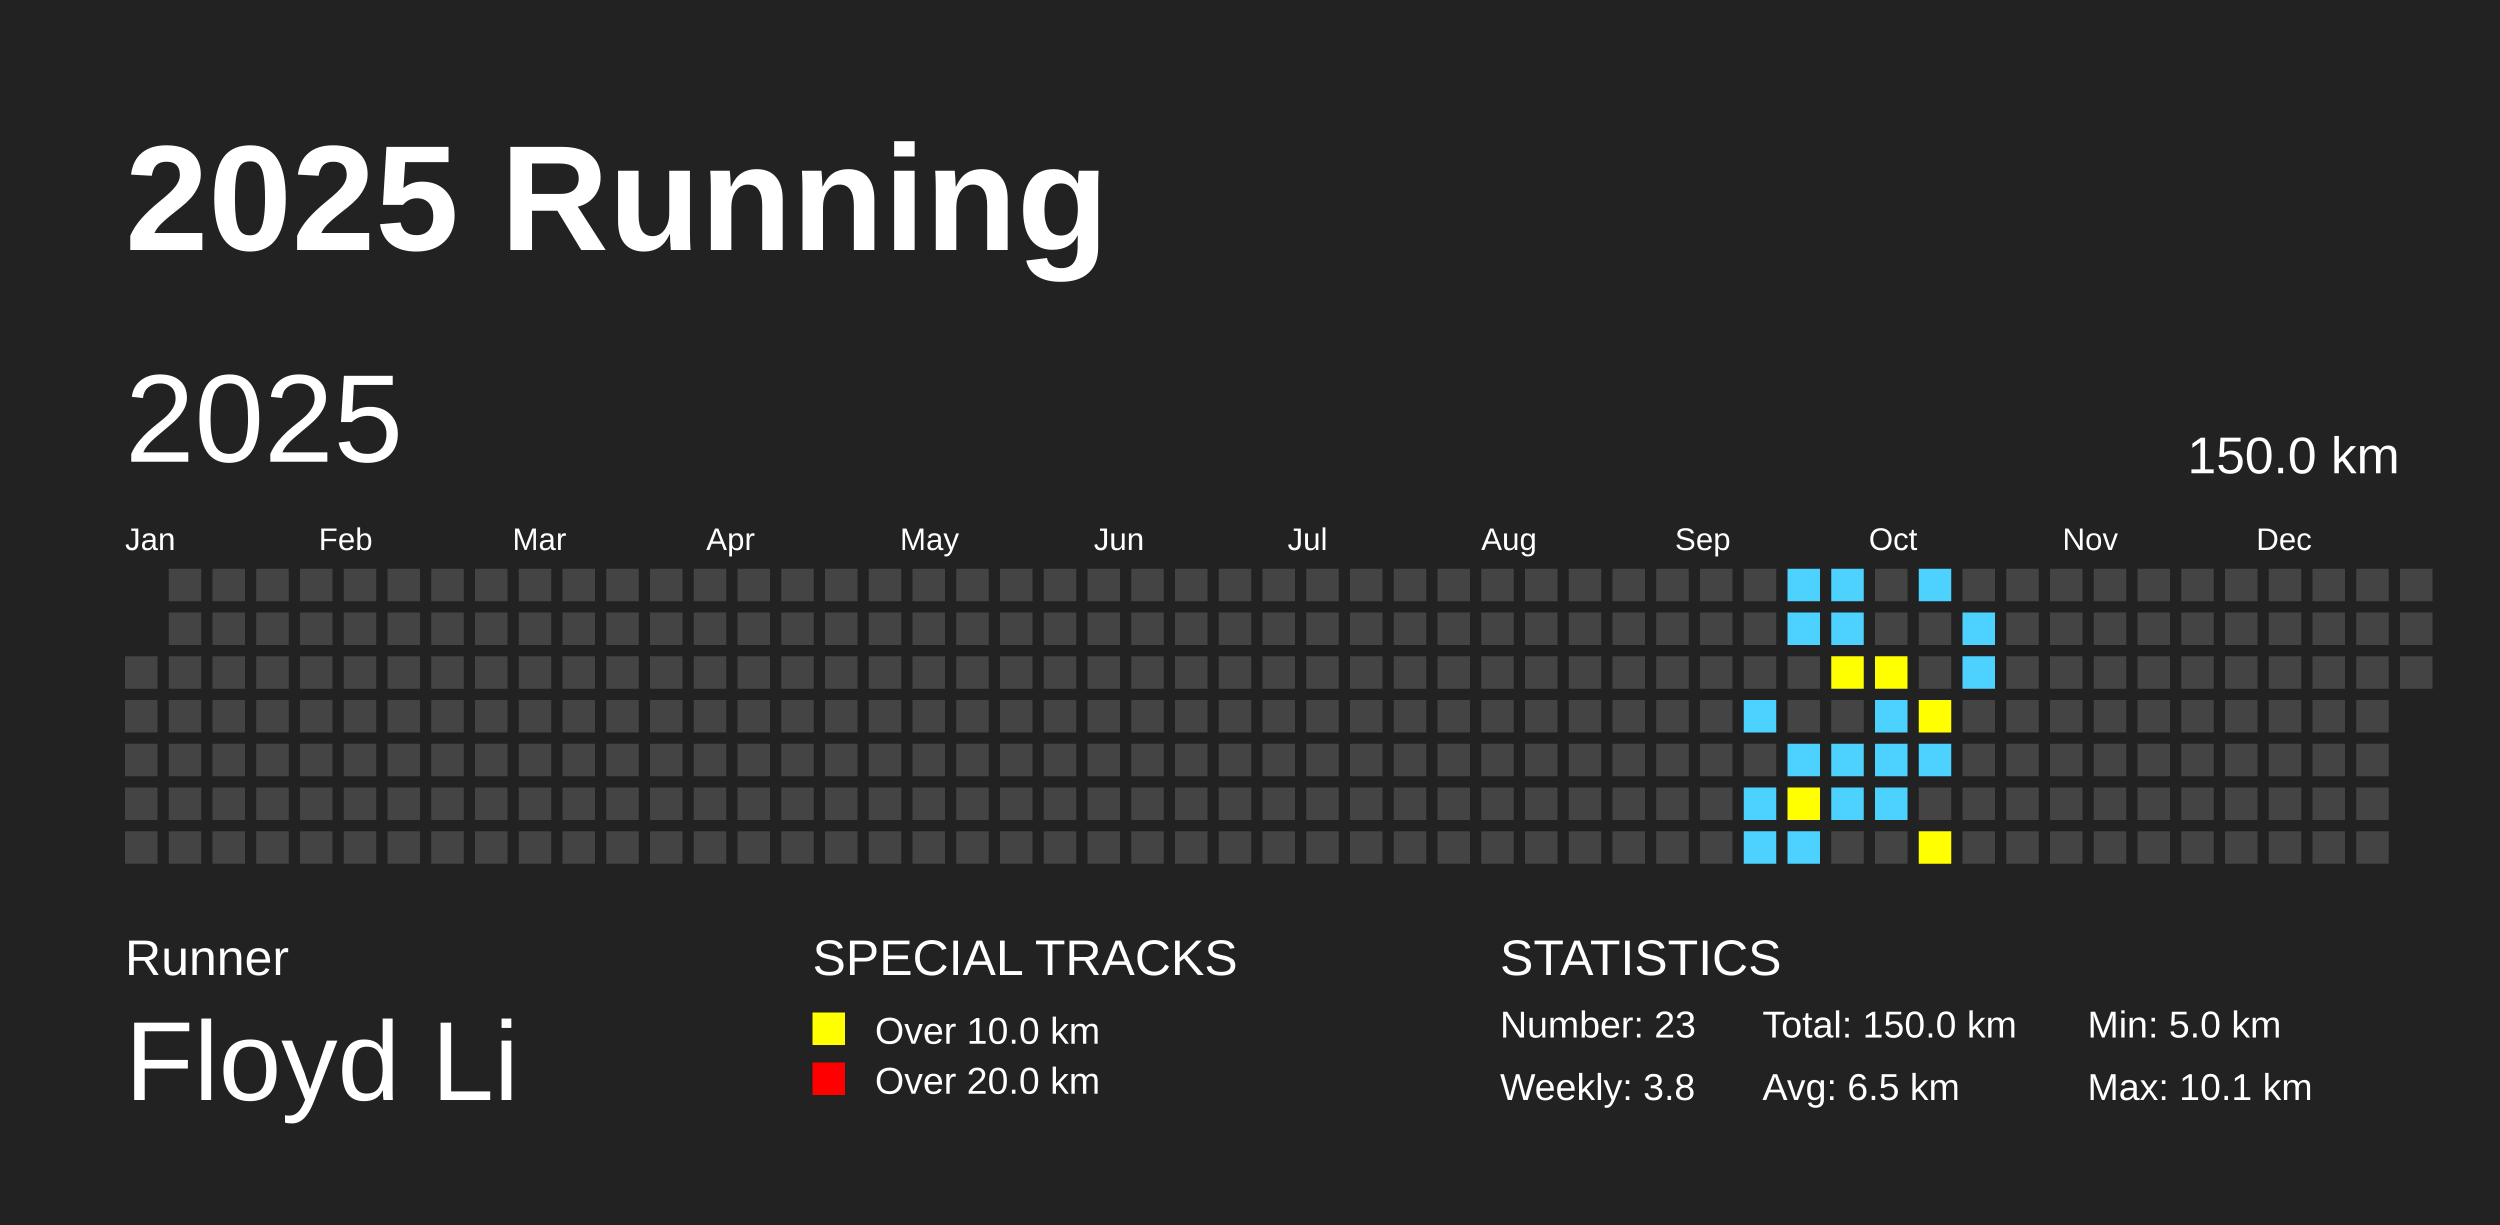
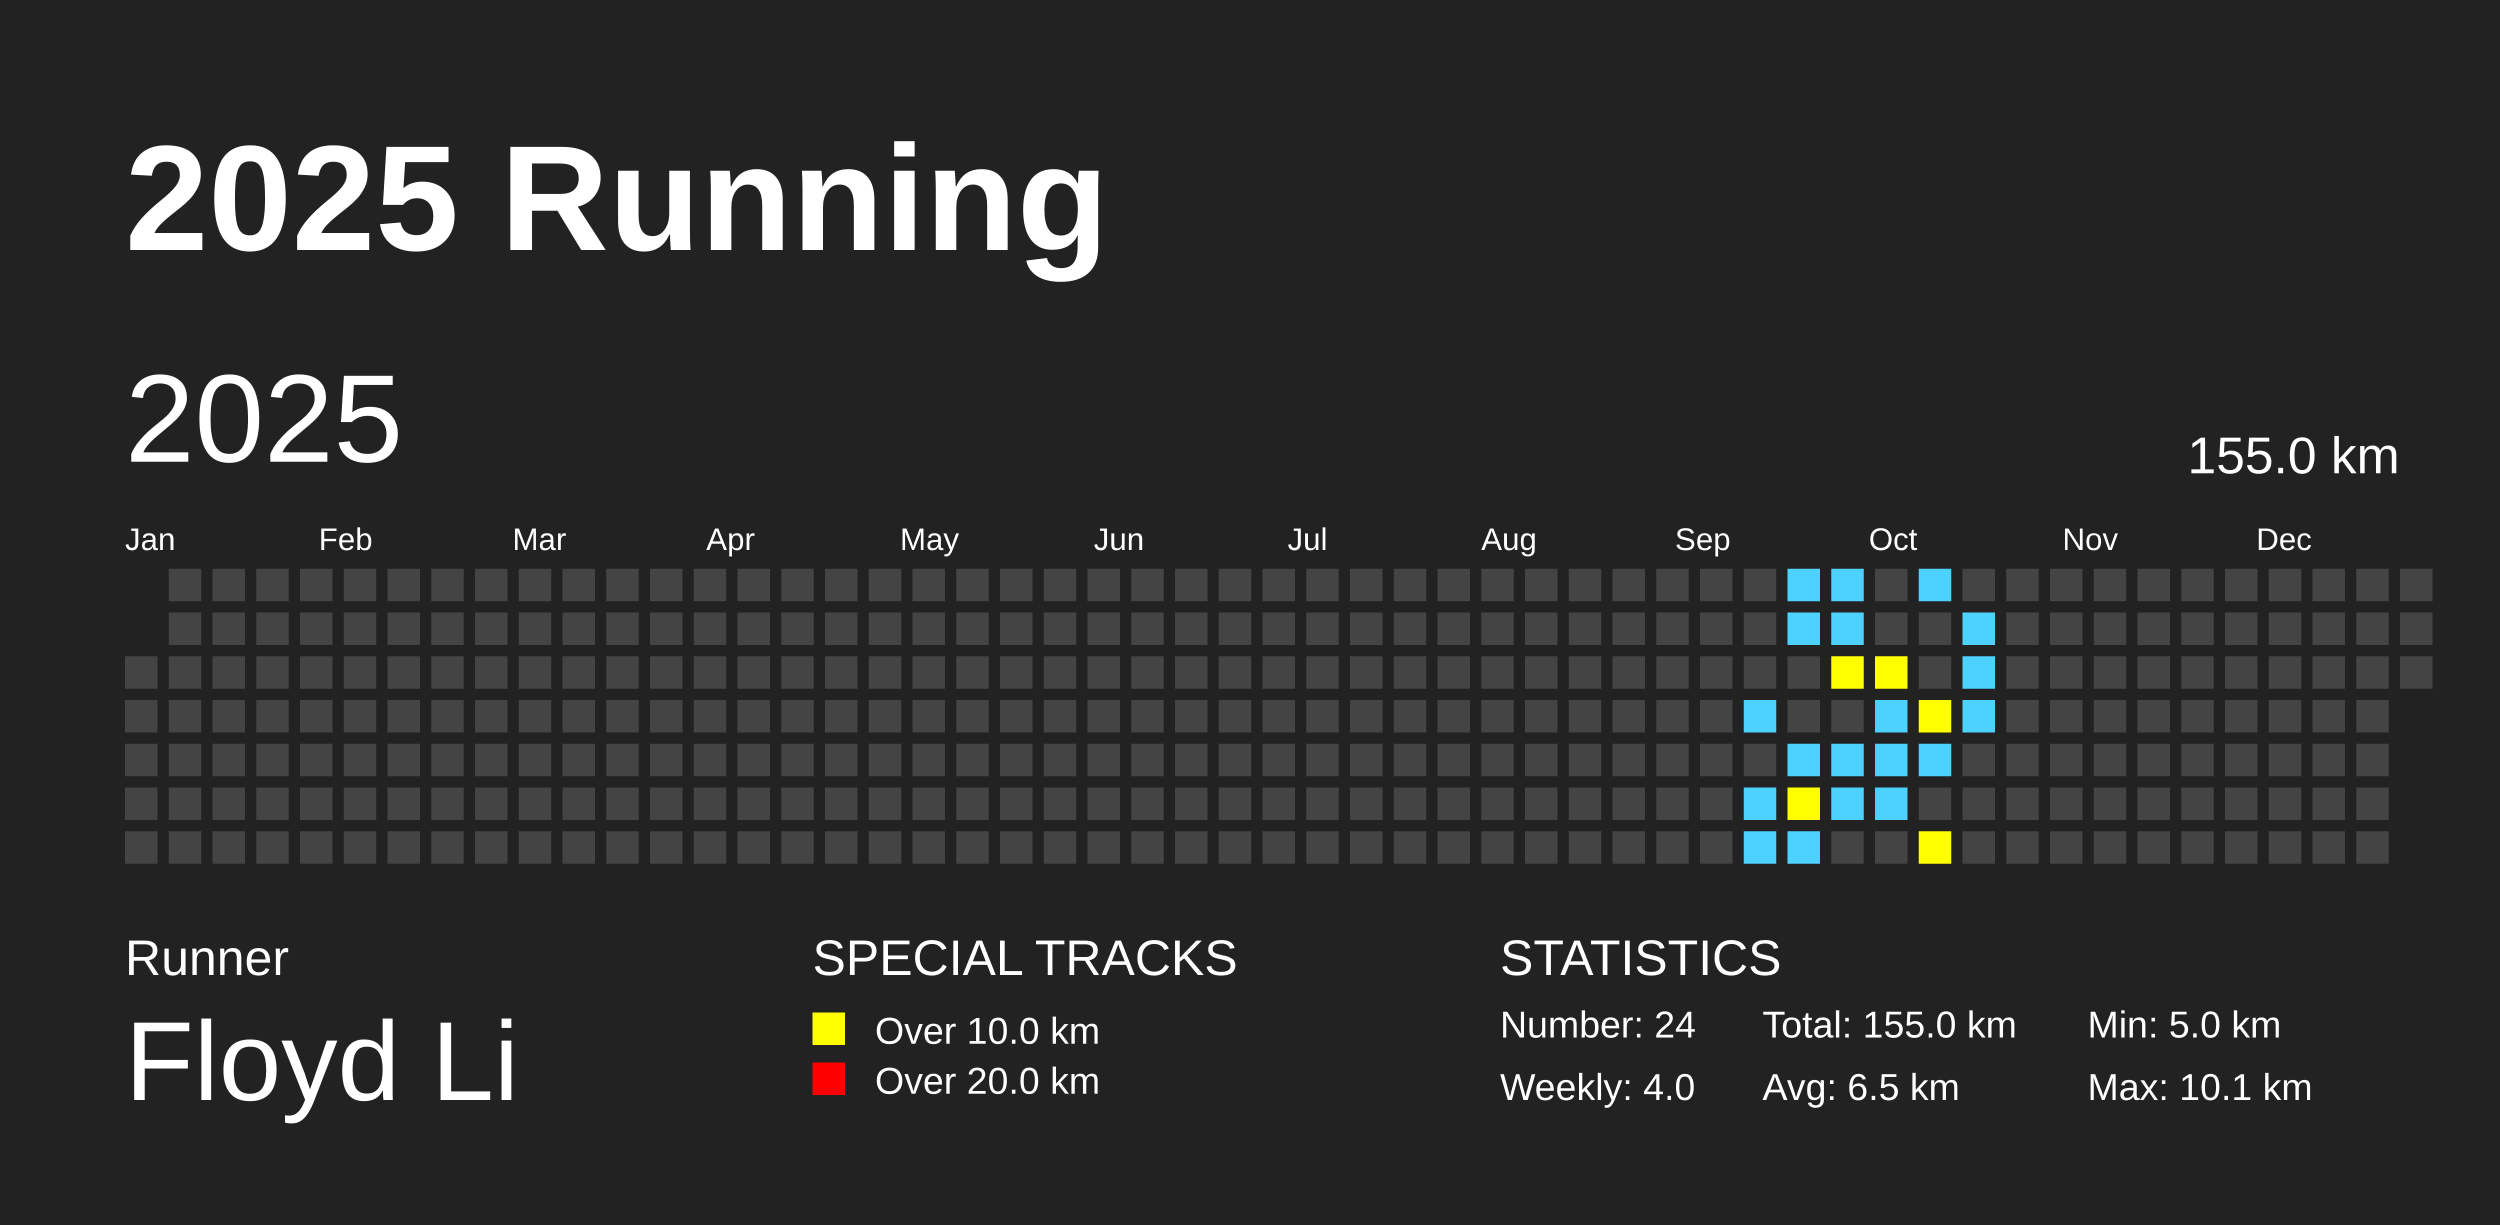
<svg xmlns="http://www.w3.org/2000/svg" baseProfile="full" height="98mm" version="1.1" viewBox="0,0,200,98" width="200mm">
  <defs />
  <rect fill="#222222" height="98" width="200" x="0" y="0" />
  <text fill="#FFFFFF" style="font-size:12px; font-family:Arial; font-weight:bold;" x="10" y="20">2025 Running</text>
  <text fill="#FFFFFF" style="font-size:4px; font-family:Arial" x="10" y="78">Runner</text>
  <text fill="#FFFFFF" style="font-size:9px; font-family:Arial" x="10" y="88">Floyd Li</text>
  <text fill="#FFFFFF" style="font-size:4px; font-family:Arial" x="65" y="78">SPECIAL TRACKS</text>
  <rect fill="yellow" height="2.6" width="2.6" x="65" y="81" />
  <text fill="#FFFFFF" style="font-size:3px; font-family:Arial" x="70" y="83.5">Over 10.0 km</text>
  <rect fill="red" height="2.6" width="2.6" x="65" y="85" />
  <text fill="#FFFFFF" style="font-size:3px; font-family:Arial" x="70" y="87.5">Over 20.0 km</text>
  <text fill="#FFFFFF" style="font-size:4px; font-family:Arial" x="120" y="78">STATISTICS</text>
-   <text fill="#FFFFFF" style="font-size:3px; font-family:Arial" x="120" y="83">Number: 23</text>
-   <text fill="#FFFFFF" style="font-size:3px; font-family:Arial" x="120" y="88">Weekly: 3.8</text>
-   <text fill="#FFFFFF" style="font-size:3px; font-family:Arial" x="141" y="83">Total: 150.0 km</text>
+   <text fill="#FFFFFF" style="font-size:3px; font-family:Arial" x="120" y="83">Number: 24</text>
+   <text fill="#FFFFFF" style="font-size:3px; font-family:Arial" x="120" y="88">Weekly: 4.0</text>
+   <text fill="#FFFFFF" style="font-size:3px; font-family:Arial" x="141" y="83">Total: 155.0 km</text>
  <text fill="#FFFFFF" style="font-size:3px; font-family:Arial" x="141" y="88">Avg: 6.5 km</text>
  <text fill="#FFFFFF" style="font-size:3px; font-family:Arial" x="167" y="83">Min: 5.0 km</text>
  <text fill="#FFFFFF" style="font-size:3px; font-family:Arial" x="167" y="88">Max: 10.1 km</text>
  <text dominant-baseline="hanging" fill="#FFFFFF" style="font-size:10.0px; font-family:Arial;" x="10" y="30">2025</text>
-   <text dominant-baseline="hanging" fill="#FFFFFF" style="font-size:4.125px; font-family:Arial;" x="175" y="35">150.0 km</text>
+   <text dominant-baseline="hanging" fill="#FFFFFF" style="font-size:4.125px; font-family:Arial;" x="175" y="35">155.0 km</text>
  <text fill="#FFFFFF" style="font-size:2.5px; font-family:Arial" x="10.0" y="44">Jan</text>
  <text fill="#FFFFFF" style="font-size:2.5px; font-family:Arial" x="25.5" y="44">Feb</text>
  <text fill="#FFFFFF" style="font-size:2.5px; font-family:Arial" x="41.0" y="44">Mar</text>
  <text fill="#FFFFFF" style="font-size:2.5px; font-family:Arial" x="56.5" y="44">Apr</text>
  <text fill="#FFFFFF" style="font-size:2.5px; font-family:Arial" x="72.0" y="44">May</text>
  <text fill="#FFFFFF" style="font-size:2.5px; font-family:Arial" x="87.5" y="44">Jun</text>
  <text fill="#FFFFFF" style="font-size:2.5px; font-family:Arial" x="103.0" y="44">Jul</text>
  <text fill="#FFFFFF" style="font-size:2.5px; font-family:Arial" x="118.5" y="44">Aug</text>
  <text fill="#FFFFFF" style="font-size:2.5px; font-family:Arial" x="134.0" y="44">Sep</text>
  <text fill="#FFFFFF" style="font-size:2.5px; font-family:Arial" x="149.5" y="44">Oct</text>
  <text fill="#FFFFFF" style="font-size:2.5px; font-family:Arial" x="165.0" y="44">Nov</text>
  <text fill="#FFFFFF" style="font-size:2.5px; font-family:Arial" x="180.5" y="44">Dec</text>
  <rect fill="#444444" height="2.6" width="2.6" x="10.0" y="52.5" />
  <rect fill="#444444" height="2.6" width="2.6" x="10.0" y="56.0" />
  <rect fill="#444444" height="2.6" width="2.6" x="10.0" y="59.5" />
  <rect fill="#444444" height="2.6" width="2.6" x="10.0" y="63.0" />
  <rect fill="#444444" height="2.6" width="2.6" x="10.0" y="66.5" />
  <rect fill="#444444" height="2.6" width="2.6" x="13.5" y="45.5" />
  <rect fill="#444444" height="2.6" width="2.6" x="13.5" y="49.0" />
  <rect fill="#444444" height="2.6" width="2.6" x="13.5" y="52.5" />
  <rect fill="#444444" height="2.6" width="2.6" x="13.5" y="56.0" />
  <rect fill="#444444" height="2.6" width="2.6" x="13.5" y="59.5" />
  <rect fill="#444444" height="2.6" width="2.6" x="13.5" y="63.0" />
  <rect fill="#444444" height="2.6" width="2.6" x="13.5" y="66.5" />
  <rect fill="#444444" height="2.6" width="2.6" x="17.0" y="45.5" />
  <rect fill="#444444" height="2.6" width="2.6" x="17.0" y="49.0" />
  <rect fill="#444444" height="2.6" width="2.6" x="17.0" y="52.5" />
  <rect fill="#444444" height="2.6" width="2.6" x="17.0" y="56.0" />
  <rect fill="#444444" height="2.6" width="2.6" x="17.0" y="59.5" />
  <rect fill="#444444" height="2.6" width="2.6" x="17.0" y="63.0" />
  <rect fill="#444444" height="2.6" width="2.6" x="17.0" y="66.5" />
  <rect fill="#444444" height="2.6" width="2.6" x="20.5" y="45.5" />
  <rect fill="#444444" height="2.6" width="2.6" x="20.5" y="49.0" />
  <rect fill="#444444" height="2.6" width="2.6" x="20.5" y="52.5" />
  <rect fill="#444444" height="2.6" width="2.6" x="20.5" y="56.0" />
  <rect fill="#444444" height="2.6" width="2.6" x="20.5" y="59.5" />
  <rect fill="#444444" height="2.6" width="2.6" x="20.5" y="63.0" />
  <rect fill="#444444" height="2.6" width="2.6" x="20.5" y="66.5" />
  <rect fill="#444444" height="2.6" width="2.6" x="24.0" y="45.5" />
  <rect fill="#444444" height="2.6" width="2.6" x="24.0" y="49.0" />
  <rect fill="#444444" height="2.6" width="2.6" x="24.0" y="52.5" />
  <rect fill="#444444" height="2.6" width="2.6" x="24.0" y="56.0" />
  <rect fill="#444444" height="2.6" width="2.6" x="24.0" y="59.5" />
  <rect fill="#444444" height="2.6" width="2.6" x="24.0" y="63.0" />
  <rect fill="#444444" height="2.6" width="2.6" x="24.0" y="66.5" />
  <rect fill="#444444" height="2.6" width="2.6" x="27.5" y="45.5" />
  <rect fill="#444444" height="2.6" width="2.6" x="27.5" y="49.0" />
  <rect fill="#444444" height="2.6" width="2.6" x="27.5" y="52.5" />
  <rect fill="#444444" height="2.6" width="2.6" x="27.5" y="56.0" />
  <rect fill="#444444" height="2.6" width="2.6" x="27.5" y="59.5" />
  <rect fill="#444444" height="2.6" width="2.6" x="27.5" y="63.0" />
  <rect fill="#444444" height="2.6" width="2.6" x="27.5" y="66.5" />
  <rect fill="#444444" height="2.6" width="2.6" x="31.0" y="45.5" />
  <rect fill="#444444" height="2.6" width="2.6" x="31.0" y="49.0" />
  <rect fill="#444444" height="2.6" width="2.6" x="31.0" y="52.5" />
  <rect fill="#444444" height="2.6" width="2.6" x="31.0" y="56.0" />
  <rect fill="#444444" height="2.6" width="2.6" x="31.0" y="59.5" />
  <rect fill="#444444" height="2.6" width="2.6" x="31.0" y="63.0" />
  <rect fill="#444444" height="2.6" width="2.6" x="31.0" y="66.5" />
  <rect fill="#444444" height="2.6" width="2.6" x="34.5" y="45.5" />
  <rect fill="#444444" height="2.6" width="2.6" x="34.5" y="49.0" />
  <rect fill="#444444" height="2.6" width="2.6" x="34.5" y="52.5" />
  <rect fill="#444444" height="2.6" width="2.6" x="34.5" y="56.0" />
  <rect fill="#444444" height="2.6" width="2.6" x="34.5" y="59.5" />
  <rect fill="#444444" height="2.6" width="2.6" x="34.5" y="63.0" />
  <rect fill="#444444" height="2.6" width="2.6" x="34.5" y="66.5" />
  <rect fill="#444444" height="2.6" width="2.6" x="38.0" y="45.5" />
  <rect fill="#444444" height="2.6" width="2.6" x="38.0" y="49.0" />
  <rect fill="#444444" height="2.6" width="2.6" x="38.0" y="52.5" />
  <rect fill="#444444" height="2.6" width="2.6" x="38.0" y="56.0" />
  <rect fill="#444444" height="2.6" width="2.6" x="38.0" y="59.5" />
  <rect fill="#444444" height="2.6" width="2.6" x="38.0" y="63.0" />
  <rect fill="#444444" height="2.6" width="2.6" x="38.0" y="66.5" />
  <rect fill="#444444" height="2.6" width="2.6" x="41.5" y="45.5" />
  <rect fill="#444444" height="2.6" width="2.6" x="41.5" y="49.0" />
  <rect fill="#444444" height="2.6" width="2.6" x="41.5" y="52.5" />
  <rect fill="#444444" height="2.6" width="2.6" x="41.5" y="56.0" />
  <rect fill="#444444" height="2.6" width="2.6" x="41.5" y="59.5" />
  <rect fill="#444444" height="2.6" width="2.6" x="41.5" y="63.0" />
  <rect fill="#444444" height="2.6" width="2.6" x="41.5" y="66.5" />
  <rect fill="#444444" height="2.6" width="2.6" x="45.0" y="45.5" />
  <rect fill="#444444" height="2.6" width="2.6" x="45.0" y="49.0" />
  <rect fill="#444444" height="2.6" width="2.6" x="45.0" y="52.5" />
  <rect fill="#444444" height="2.6" width="2.6" x="45.0" y="56.0" />
  <rect fill="#444444" height="2.6" width="2.6" x="45.0" y="59.5" />
  <rect fill="#444444" height="2.6" width="2.6" x="45.0" y="63.0" />
  <rect fill="#444444" height="2.6" width="2.6" x="45.0" y="66.5" />
  <rect fill="#444444" height="2.6" width="2.6" x="48.5" y="45.5" />
  <rect fill="#444444" height="2.6" width="2.6" x="48.5" y="49.0" />
  <rect fill="#444444" height="2.6" width="2.6" x="48.5" y="52.5" />
  <rect fill="#444444" height="2.6" width="2.6" x="48.5" y="56.0" />
  <rect fill="#444444" height="2.6" width="2.6" x="48.5" y="59.5" />
  <rect fill="#444444" height="2.6" width="2.6" x="48.5" y="63.0" />
  <rect fill="#444444" height="2.6" width="2.6" x="48.5" y="66.5" />
  <rect fill="#444444" height="2.6" width="2.6" x="52.0" y="45.5" />
  <rect fill="#444444" height="2.6" width="2.6" x="52.0" y="49.0" />
  <rect fill="#444444" height="2.6" width="2.6" x="52.0" y="52.5" />
  <rect fill="#444444" height="2.6" width="2.6" x="52.0" y="56.0" />
  <rect fill="#444444" height="2.6" width="2.6" x="52.0" y="59.5" />
  <rect fill="#444444" height="2.6" width="2.6" x="52.0" y="63.0" />
  <rect fill="#444444" height="2.6" width="2.6" x="52.0" y="66.5" />
  <rect fill="#444444" height="2.6" width="2.6" x="55.5" y="45.5" />
  <rect fill="#444444" height="2.6" width="2.6" x="55.5" y="49.0" />
  <rect fill="#444444" height="2.6" width="2.6" x="55.5" y="52.5" />
  <rect fill="#444444" height="2.6" width="2.6" x="55.5" y="56.0" />
  <rect fill="#444444" height="2.6" width="2.6" x="55.5" y="59.5" />
  <rect fill="#444444" height="2.6" width="2.6" x="55.5" y="63.0" />
  <rect fill="#444444" height="2.6" width="2.6" x="55.5" y="66.5" />
  <rect fill="#444444" height="2.6" width="2.6" x="59.0" y="45.5" />
  <rect fill="#444444" height="2.6" width="2.6" x="59.0" y="49.0" />
  <rect fill="#444444" height="2.6" width="2.6" x="59.0" y="52.5" />
  <rect fill="#444444" height="2.6" width="2.6" x="59.0" y="56.0" />
  <rect fill="#444444" height="2.6" width="2.6" x="59.0" y="59.5" />
  <rect fill="#444444" height="2.6" width="2.6" x="59.0" y="63.0" />
  <rect fill="#444444" height="2.6" width="2.6" x="59.0" y="66.5" />
  <rect fill="#444444" height="2.6" width="2.6" x="62.5" y="45.5" />
  <rect fill="#444444" height="2.6" width="2.6" x="62.5" y="49.0" />
  <rect fill="#444444" height="2.6" width="2.6" x="62.5" y="52.5" />
  <rect fill="#444444" height="2.6" width="2.6" x="62.5" y="56.0" />
  <rect fill="#444444" height="2.6" width="2.6" x="62.5" y="59.5" />
  <rect fill="#444444" height="2.6" width="2.6" x="62.5" y="63.0" />
  <rect fill="#444444" height="2.6" width="2.6" x="62.5" y="66.5" />
  <rect fill="#444444" height="2.6" width="2.6" x="66.0" y="45.5" />
  <rect fill="#444444" height="2.6" width="2.6" x="66.0" y="49.0" />
  <rect fill="#444444" height="2.6" width="2.6" x="66.0" y="52.5" />
  <rect fill="#444444" height="2.6" width="2.6" x="66.0" y="56.0" />
  <rect fill="#444444" height="2.6" width="2.6" x="66.0" y="59.5" />
  <rect fill="#444444" height="2.6" width="2.6" x="66.0" y="63.0" />
  <rect fill="#444444" height="2.6" width="2.6" x="66.0" y="66.5" />
  <rect fill="#444444" height="2.6" width="2.6" x="69.5" y="45.5" />
  <rect fill="#444444" height="2.6" width="2.6" x="69.5" y="49.0" />
  <rect fill="#444444" height="2.6" width="2.6" x="69.5" y="52.5" />
  <rect fill="#444444" height="2.6" width="2.6" x="69.5" y="56.0" />
  <rect fill="#444444" height="2.6" width="2.6" x="69.5" y="59.5" />
  <rect fill="#444444" height="2.6" width="2.6" x="69.5" y="63.0" />
  <rect fill="#444444" height="2.6" width="2.6" x="69.5" y="66.5" />
  <rect fill="#444444" height="2.6" width="2.6" x="73.0" y="45.5" />
  <rect fill="#444444" height="2.6" width="2.6" x="73.0" y="49.0" />
  <rect fill="#444444" height="2.6" width="2.6" x="73.0" y="52.5" />
  <rect fill="#444444" height="2.6" width="2.6" x="73.0" y="56.0" />
  <rect fill="#444444" height="2.6" width="2.6" x="73.0" y="59.5" />
  <rect fill="#444444" height="2.6" width="2.6" x="73.0" y="63.0" />
  <rect fill="#444444" height="2.6" width="2.6" x="73.0" y="66.5" />
  <rect fill="#444444" height="2.6" width="2.6" x="76.5" y="45.5" />
  <rect fill="#444444" height="2.6" width="2.6" x="76.5" y="49.0" />
  <rect fill="#444444" height="2.6" width="2.6" x="76.5" y="52.5" />
  <rect fill="#444444" height="2.6" width="2.6" x="76.5" y="56.0" />
  <rect fill="#444444" height="2.6" width="2.6" x="76.5" y="59.5" />
  <rect fill="#444444" height="2.6" width="2.6" x="76.5" y="63.0" />
  <rect fill="#444444" height="2.6" width="2.6" x="76.5" y="66.5" />
  <rect fill="#444444" height="2.6" width="2.6" x="80.0" y="45.5" />
  <rect fill="#444444" height="2.6" width="2.6" x="80.0" y="49.0" />
  <rect fill="#444444" height="2.6" width="2.6" x="80.0" y="52.5" />
  <rect fill="#444444" height="2.6" width="2.6" x="80.0" y="56.0" />
  <rect fill="#444444" height="2.6" width="2.6" x="80.0" y="59.5" />
  <rect fill="#444444" height="2.6" width="2.6" x="80.0" y="63.0" />
  <rect fill="#444444" height="2.6" width="2.6" x="80.0" y="66.5" />
  <rect fill="#444444" height="2.6" width="2.6" x="83.5" y="45.5" />
  <rect fill="#444444" height="2.6" width="2.6" x="83.5" y="49.0" />
  <rect fill="#444444" height="2.6" width="2.6" x="83.5" y="52.5" />
  <rect fill="#444444" height="2.6" width="2.6" x="83.5" y="56.0" />
  <rect fill="#444444" height="2.6" width="2.6" x="83.5" y="59.5" />
  <rect fill="#444444" height="2.6" width="2.6" x="83.5" y="63.0" />
  <rect fill="#444444" height="2.6" width="2.6" x="83.5" y="66.5" />
  <rect fill="#444444" height="2.6" width="2.6" x="87.0" y="45.5" />
  <rect fill="#444444" height="2.6" width="2.6" x="87.0" y="49.0" />
  <rect fill="#444444" height="2.6" width="2.6" x="87.0" y="52.5" />
  <rect fill="#444444" height="2.6" width="2.6" x="87.0" y="56.0" />
  <rect fill="#444444" height="2.6" width="2.6" x="87.0" y="59.5" />
  <rect fill="#444444" height="2.6" width="2.6" x="87.0" y="63.0" />
  <rect fill="#444444" height="2.6" width="2.6" x="87.0" y="66.5" />
  <rect fill="#444444" height="2.6" width="2.6" x="90.5" y="45.5" />
  <rect fill="#444444" height="2.6" width="2.6" x="90.5" y="49.0" />
  <rect fill="#444444" height="2.6" width="2.6" x="90.5" y="52.5" />
  <rect fill="#444444" height="2.6" width="2.6" x="90.5" y="56.0" />
  <rect fill="#444444" height="2.6" width="2.6" x="90.5" y="59.5" />
  <rect fill="#444444" height="2.6" width="2.6" x="90.5" y="63.0" />
  <rect fill="#444444" height="2.6" width="2.6" x="90.5" y="66.5" />
  <rect fill="#444444" height="2.6" width="2.6" x="94.0" y="45.5" />
  <rect fill="#444444" height="2.6" width="2.6" x="94.0" y="49.0" />
  <rect fill="#444444" height="2.6" width="2.6" x="94.0" y="52.5" />
  <rect fill="#444444" height="2.6" width="2.6" x="94.0" y="56.0" />
  <rect fill="#444444" height="2.6" width="2.6" x="94.0" y="59.5" />
  <rect fill="#444444" height="2.6" width="2.6" x="94.0" y="63.0" />
  <rect fill="#444444" height="2.6" width="2.6" x="94.0" y="66.5" />
  <rect fill="#444444" height="2.6" width="2.6" x="97.5" y="45.5" />
  <rect fill="#444444" height="2.6" width="2.6" x="97.5" y="49.0" />
  <rect fill="#444444" height="2.6" width="2.6" x="97.5" y="52.5" />
  <rect fill="#444444" height="2.6" width="2.6" x="97.5" y="56.0" />
  <rect fill="#444444" height="2.6" width="2.6" x="97.5" y="59.5" />
  <rect fill="#444444" height="2.6" width="2.6" x="97.5" y="63.0" />
  <rect fill="#444444" height="2.6" width="2.6" x="97.5" y="66.5" />
  <rect fill="#444444" height="2.6" width="2.6" x="101.0" y="45.5" />
  <rect fill="#444444" height="2.6" width="2.6" x="101.0" y="49.0" />
  <rect fill="#444444" height="2.6" width="2.6" x="101.0" y="52.5" />
  <rect fill="#444444" height="2.6" width="2.6" x="101.0" y="56.0" />
  <rect fill="#444444" height="2.6" width="2.6" x="101.0" y="59.5" />
  <rect fill="#444444" height="2.6" width="2.6" x="101.0" y="63.0" />
  <rect fill="#444444" height="2.6" width="2.6" x="101.0" y="66.5" />
  <rect fill="#444444" height="2.6" width="2.6" x="104.5" y="45.5" />
  <rect fill="#444444" height="2.6" width="2.6" x="104.5" y="49.0" />
  <rect fill="#444444" height="2.6" width="2.6" x="104.5" y="52.5" />
  <rect fill="#444444" height="2.6" width="2.6" x="104.5" y="56.0" />
  <rect fill="#444444" height="2.6" width="2.6" x="104.5" y="59.5" />
  <rect fill="#444444" height="2.6" width="2.6" x="104.5" y="63.0" />
  <rect fill="#444444" height="2.6" width="2.6" x="104.5" y="66.5" />
  <rect fill="#444444" height="2.6" width="2.6" x="108.0" y="45.5" />
  <rect fill="#444444" height="2.6" width="2.6" x="108.0" y="49.0" />
  <rect fill="#444444" height="2.6" width="2.6" x="108.0" y="52.5" />
  <rect fill="#444444" height="2.6" width="2.6" x="108.0" y="56.0" />
  <rect fill="#444444" height="2.6" width="2.6" x="108.0" y="59.5" />
  <rect fill="#444444" height="2.6" width="2.6" x="108.0" y="63.0" />
  <rect fill="#444444" height="2.6" width="2.6" x="108.0" y="66.5" />
  <rect fill="#444444" height="2.6" width="2.6" x="111.5" y="45.5" />
  <rect fill="#444444" height="2.6" width="2.6" x="111.5" y="49.0" />
  <rect fill="#444444" height="2.6" width="2.6" x="111.5" y="52.5" />
  <rect fill="#444444" height="2.6" width="2.6" x="111.5" y="56.0" />
  <rect fill="#444444" height="2.6" width="2.6" x="111.5" y="59.5" />
  <rect fill="#444444" height="2.6" width="2.6" x="111.5" y="63.0" />
  <rect fill="#444444" height="2.6" width="2.6" x="111.5" y="66.5" />
  <rect fill="#444444" height="2.6" width="2.6" x="115.0" y="45.5" />
  <rect fill="#444444" height="2.6" width="2.6" x="115.0" y="49.0" />
  <rect fill="#444444" height="2.6" width="2.6" x="115.0" y="52.5" />
  <rect fill="#444444" height="2.6" width="2.6" x="115.0" y="56.0" />
  <rect fill="#444444" height="2.6" width="2.6" x="115.0" y="59.5" />
  <rect fill="#444444" height="2.6" width="2.6" x="115.0" y="63.0" />
  <rect fill="#444444" height="2.6" width="2.6" x="115.0" y="66.5" />
  <rect fill="#444444" height="2.6" width="2.6" x="118.5" y="45.5" />
  <rect fill="#444444" height="2.6" width="2.6" x="118.5" y="49.0" />
  <rect fill="#444444" height="2.6" width="2.6" x="118.5" y="52.5" />
  <rect fill="#444444" height="2.6" width="2.6" x="118.5" y="56.0" />
  <rect fill="#444444" height="2.6" width="2.6" x="118.5" y="59.5" />
  <rect fill="#444444" height="2.6" width="2.6" x="118.5" y="63.0" />
  <rect fill="#444444" height="2.6" width="2.6" x="118.5" y="66.5" />
  <rect fill="#444444" height="2.6" width="2.6" x="122.0" y="45.5" />
  <rect fill="#444444" height="2.6" width="2.6" x="122.0" y="49.0" />
  <rect fill="#444444" height="2.6" width="2.6" x="122.0" y="52.5" />
  <rect fill="#444444" height="2.6" width="2.6" x="122.0" y="56.0" />
  <rect fill="#444444" height="2.6" width="2.6" x="122.0" y="59.5" />
  <rect fill="#444444" height="2.6" width="2.6" x="122.0" y="63.0" />
  <rect fill="#444444" height="2.6" width="2.6" x="122.0" y="66.5" />
  <rect fill="#444444" height="2.6" width="2.6" x="125.5" y="45.5" />
  <rect fill="#444444" height="2.6" width="2.6" x="125.5" y="49.0" />
  <rect fill="#444444" height="2.6" width="2.6" x="125.5" y="52.5" />
  <rect fill="#444444" height="2.6" width="2.6" x="125.5" y="56.0" />
  <rect fill="#444444" height="2.6" width="2.6" x="125.5" y="59.5" />
  <rect fill="#444444" height="2.6" width="2.6" x="125.5" y="63.0" />
  <rect fill="#444444" height="2.6" width="2.6" x="125.5" y="66.5" />
  <rect fill="#444444" height="2.6" width="2.6" x="129.0" y="45.5" />
  <rect fill="#444444" height="2.6" width="2.6" x="129.0" y="49.0" />
  <rect fill="#444444" height="2.6" width="2.6" x="129.0" y="52.5" />
  <rect fill="#444444" height="2.6" width="2.6" x="129.0" y="56.0" />
  <rect fill="#444444" height="2.6" width="2.6" x="129.0" y="59.5" />
  <rect fill="#444444" height="2.6" width="2.6" x="129.0" y="63.0" />
  <rect fill="#444444" height="2.6" width="2.6" x="129.0" y="66.5" />
  <rect fill="#444444" height="2.6" width="2.6" x="132.5" y="45.5" />
  <rect fill="#444444" height="2.6" width="2.6" x="132.5" y="49.0" />
  <rect fill="#444444" height="2.6" width="2.6" x="132.5" y="52.5" />
  <rect fill="#444444" height="2.6" width="2.6" x="132.5" y="56.0" />
  <rect fill="#444444" height="2.6" width="2.6" x="132.5" y="59.5" />
  <rect fill="#444444" height="2.6" width="2.6" x="132.5" y="63.0" />
  <rect fill="#444444" height="2.6" width="2.6" x="132.5" y="66.5" />
  <rect fill="#444444" height="2.6" width="2.6" x="136.0" y="45.5" />
  <rect fill="#444444" height="2.6" width="2.6" x="136.0" y="49.0" />
  <rect fill="#444444" height="2.6" width="2.6" x="136.0" y="52.5" />
  <rect fill="#444444" height="2.6" width="2.6" x="136.0" y="56.0" />
  <rect fill="#444444" height="2.6" width="2.6" x="136.0" y="59.5" />
  <rect fill="#444444" height="2.6" width="2.6" x="136.0" y="63.0" />
  <rect fill="#444444" height="2.6" width="2.6" x="136.0" y="66.5" />
  <rect fill="#444444" height="2.6" width="2.6" x="139.5" y="45.5" />
  <rect fill="#444444" height="2.6" width="2.6" x="139.5" y="49.0" />
  <rect fill="#444444" height="2.6" width="2.6" x="139.5" y="52.5" />
  <rect fill="#4DD2FF" height="2.6" width="2.6" x="139.5" y="56.0" />
  <rect fill="#444444" height="2.6" width="2.6" x="139.5" y="59.5" />
  <rect fill="#4DD2FF" height="2.6" width="2.6" x="139.5" y="63.0" />
  <rect fill="#4DD2FF" height="2.6" width="2.6" x="139.5" y="66.5" />
  <rect fill="#4DD2FF" height="2.6" width="2.6" x="143.0" y="45.5" />
  <rect fill="#4DD2FF" height="2.6" width="2.6" x="143.0" y="49.0" />
  <rect fill="#444444" height="2.6" width="2.6" x="143.0" y="52.5" />
  <rect fill="#444444" height="2.6" width="2.6" x="143.0" y="56.0" />
  <rect fill="#4DD2FF" height="2.6" width="2.6" x="143.0" y="59.5" />
  <rect fill="yellow" height="2.6" width="2.6" x="143.0" y="63.0" />
  <rect fill="#4DD2FF" height="2.6" width="2.6" x="143.0" y="66.5" />
  <rect fill="#4DD2FF" height="2.6" width="2.6" x="146.5" y="45.5" />
  <rect fill="#4DD2FF" height="2.6" width="2.6" x="146.5" y="49.0" />
  <rect fill="yellow" height="2.6" width="2.6" x="146.5" y="52.5" />
  <rect fill="#444444" height="2.6" width="2.6" x="146.5" y="56.0" />
  <rect fill="#4DD2FF" height="2.6" width="2.6" x="146.5" y="59.5" />
  <rect fill="#4DD2FF" height="2.6" width="2.6" x="146.5" y="63.0" />
  <rect fill="#444444" height="2.6" width="2.6" x="146.5" y="66.5" />
  <rect fill="#444444" height="2.6" width="2.6" x="150.0" y="45.5" />
  <rect fill="#444444" height="2.6" width="2.6" x="150.0" y="49.0" />
  <rect fill="yellow" height="2.6" width="2.6" x="150.0" y="52.5" />
  <rect fill="#4DD2FF" height="2.6" width="2.6" x="150.0" y="56.0" />
  <rect fill="#4DD2FF" height="2.6" width="2.6" x="150.0" y="59.5" />
  <rect fill="#4DD2FF" height="2.6" width="2.6" x="150.0" y="63.0" />
  <rect fill="#444444" height="2.6" width="2.6" x="150.0" y="66.5" />
  <rect fill="#4DD2FF" height="2.6" width="2.6" x="153.5" y="45.5" />
  <rect fill="#444444" height="2.6" width="2.6" x="153.5" y="49.0" />
  <rect fill="#444444" height="2.6" width="2.6" x="153.5" y="52.5" />
  <rect fill="yellow" height="2.6" width="2.6" x="153.5" y="56.0" />
  <rect fill="#4DD2FF" height="2.6" width="2.6" x="153.5" y="59.5" />
  <rect fill="#444444" height="2.6" width="2.6" x="153.5" y="63.0" />
  <rect fill="yellow" height="2.6" width="2.6" x="153.5" y="66.5" />
  <rect fill="#444444" height="2.6" width="2.6" x="157.0" y="45.5" />
  <rect fill="#4DD2FF" height="2.6" width="2.6" x="157.0" y="49.0" />
  <rect fill="#4DD2FF" height="2.6" width="2.6" x="157.0" y="52.5" />
-   <rect fill="#444444" height="2.6" width="2.6" x="157.0" y="56.0" />
+   <rect fill="#4DD2FF" height="2.6" width="2.6" x="157.0" y="56.0" />
  <rect fill="#444444" height="2.6" width="2.6" x="157.0" y="59.5" />
  <rect fill="#444444" height="2.6" width="2.6" x="157.0" y="63.0" />
  <rect fill="#444444" height="2.6" width="2.6" x="157.0" y="66.5" />
  <rect fill="#444444" height="2.6" width="2.6" x="160.5" y="45.5" />
  <rect fill="#444444" height="2.6" width="2.6" x="160.5" y="49.0" />
  <rect fill="#444444" height="2.6" width="2.6" x="160.5" y="52.5" />
  <rect fill="#444444" height="2.6" width="2.6" x="160.5" y="56.0" />
  <rect fill="#444444" height="2.6" width="2.6" x="160.5" y="59.5" />
  <rect fill="#444444" height="2.6" width="2.6" x="160.5" y="63.0" />
  <rect fill="#444444" height="2.6" width="2.6" x="160.5" y="66.5" />
  <rect fill="#444444" height="2.6" width="2.6" x="164.0" y="45.5" />
  <rect fill="#444444" height="2.6" width="2.6" x="164.0" y="49.0" />
  <rect fill="#444444" height="2.6" width="2.6" x="164.0" y="52.5" />
  <rect fill="#444444" height="2.6" width="2.6" x="164.0" y="56.0" />
  <rect fill="#444444" height="2.6" width="2.6" x="164.0" y="59.5" />
  <rect fill="#444444" height="2.6" width="2.6" x="164.0" y="63.0" />
  <rect fill="#444444" height="2.6" width="2.6" x="164.0" y="66.5" />
  <rect fill="#444444" height="2.6" width="2.6" x="167.5" y="45.5" />
  <rect fill="#444444" height="2.6" width="2.6" x="167.5" y="49.0" />
  <rect fill="#444444" height="2.6" width="2.6" x="167.5" y="52.5" />
  <rect fill="#444444" height="2.6" width="2.6" x="167.5" y="56.0" />
  <rect fill="#444444" height="2.6" width="2.6" x="167.5" y="59.5" />
  <rect fill="#444444" height="2.6" width="2.6" x="167.5" y="63.0" />
  <rect fill="#444444" height="2.6" width="2.6" x="167.5" y="66.5" />
  <rect fill="#444444" height="2.6" width="2.6" x="171.0" y="45.5" />
  <rect fill="#444444" height="2.6" width="2.6" x="171.0" y="49.0" />
  <rect fill="#444444" height="2.6" width="2.6" x="171.0" y="52.5" />
  <rect fill="#444444" height="2.6" width="2.6" x="171.0" y="56.0" />
  <rect fill="#444444" height="2.6" width="2.6" x="171.0" y="59.5" />
  <rect fill="#444444" height="2.6" width="2.6" x="171.0" y="63.0" />
  <rect fill="#444444" height="2.6" width="2.6" x="171.0" y="66.5" />
  <rect fill="#444444" height="2.6" width="2.6" x="174.5" y="45.5" />
  <rect fill="#444444" height="2.6" width="2.6" x="174.5" y="49.0" />
  <rect fill="#444444" height="2.6" width="2.6" x="174.5" y="52.5" />
  <rect fill="#444444" height="2.6" width="2.6" x="174.5" y="56.0" />
  <rect fill="#444444" height="2.6" width="2.6" x="174.5" y="59.5" />
  <rect fill="#444444" height="2.6" width="2.6" x="174.5" y="63.0" />
  <rect fill="#444444" height="2.6" width="2.6" x="174.5" y="66.5" />
  <rect fill="#444444" height="2.6" width="2.6" x="178.0" y="45.5" />
  <rect fill="#444444" height="2.6" width="2.6" x="178.0" y="49.0" />
  <rect fill="#444444" height="2.6" width="2.6" x="178.0" y="52.5" />
  <rect fill="#444444" height="2.6" width="2.6" x="178.0" y="56.0" />
  <rect fill="#444444" height="2.6" width="2.6" x="178.0" y="59.5" />
  <rect fill="#444444" height="2.6" width="2.6" x="178.0" y="63.0" />
  <rect fill="#444444" height="2.6" width="2.6" x="178.0" y="66.5" />
  <rect fill="#444444" height="2.6" width="2.6" x="181.5" y="45.5" />
  <rect fill="#444444" height="2.6" width="2.6" x="181.5" y="49.0" />
  <rect fill="#444444" height="2.6" width="2.6" x="181.5" y="52.5" />
  <rect fill="#444444" height="2.6" width="2.6" x="181.5" y="56.0" />
  <rect fill="#444444" height="2.6" width="2.6" x="181.5" y="59.5" />
  <rect fill="#444444" height="2.6" width="2.6" x="181.5" y="63.0" />
  <rect fill="#444444" height="2.6" width="2.6" x="181.5" y="66.5" />
  <rect fill="#444444" height="2.6" width="2.6" x="185.0" y="45.5" />
  <rect fill="#444444" height="2.6" width="2.6" x="185.0" y="49.0" />
  <rect fill="#444444" height="2.6" width="2.6" x="185.0" y="52.5" />
  <rect fill="#444444" height="2.6" width="2.6" x="185.0" y="56.0" />
  <rect fill="#444444" height="2.6" width="2.6" x="185.0" y="59.5" />
  <rect fill="#444444" height="2.6" width="2.6" x="185.0" y="63.0" />
  <rect fill="#444444" height="2.6" width="2.6" x="185.0" y="66.5" />
  <rect fill="#444444" height="2.6" width="2.6" x="188.5" y="45.5" />
  <rect fill="#444444" height="2.6" width="2.6" x="188.5" y="49.0" />
  <rect fill="#444444" height="2.6" width="2.6" x="188.5" y="52.5" />
  <rect fill="#444444" height="2.6" width="2.6" x="188.5" y="56.0" />
  <rect fill="#444444" height="2.6" width="2.6" x="188.5" y="59.5" />
  <rect fill="#444444" height="2.6" width="2.6" x="188.5" y="63.0" />
  <rect fill="#444444" height="2.6" width="2.6" x="188.5" y="66.5" />
  <rect fill="#444444" height="2.6" width="2.6" x="192.0" y="45.5" />
  <rect fill="#444444" height="2.6" width="2.6" x="192.0" y="49.0" />
  <rect fill="#444444" height="2.6" width="2.6" x="192.0" y="52.5" />
</svg>
